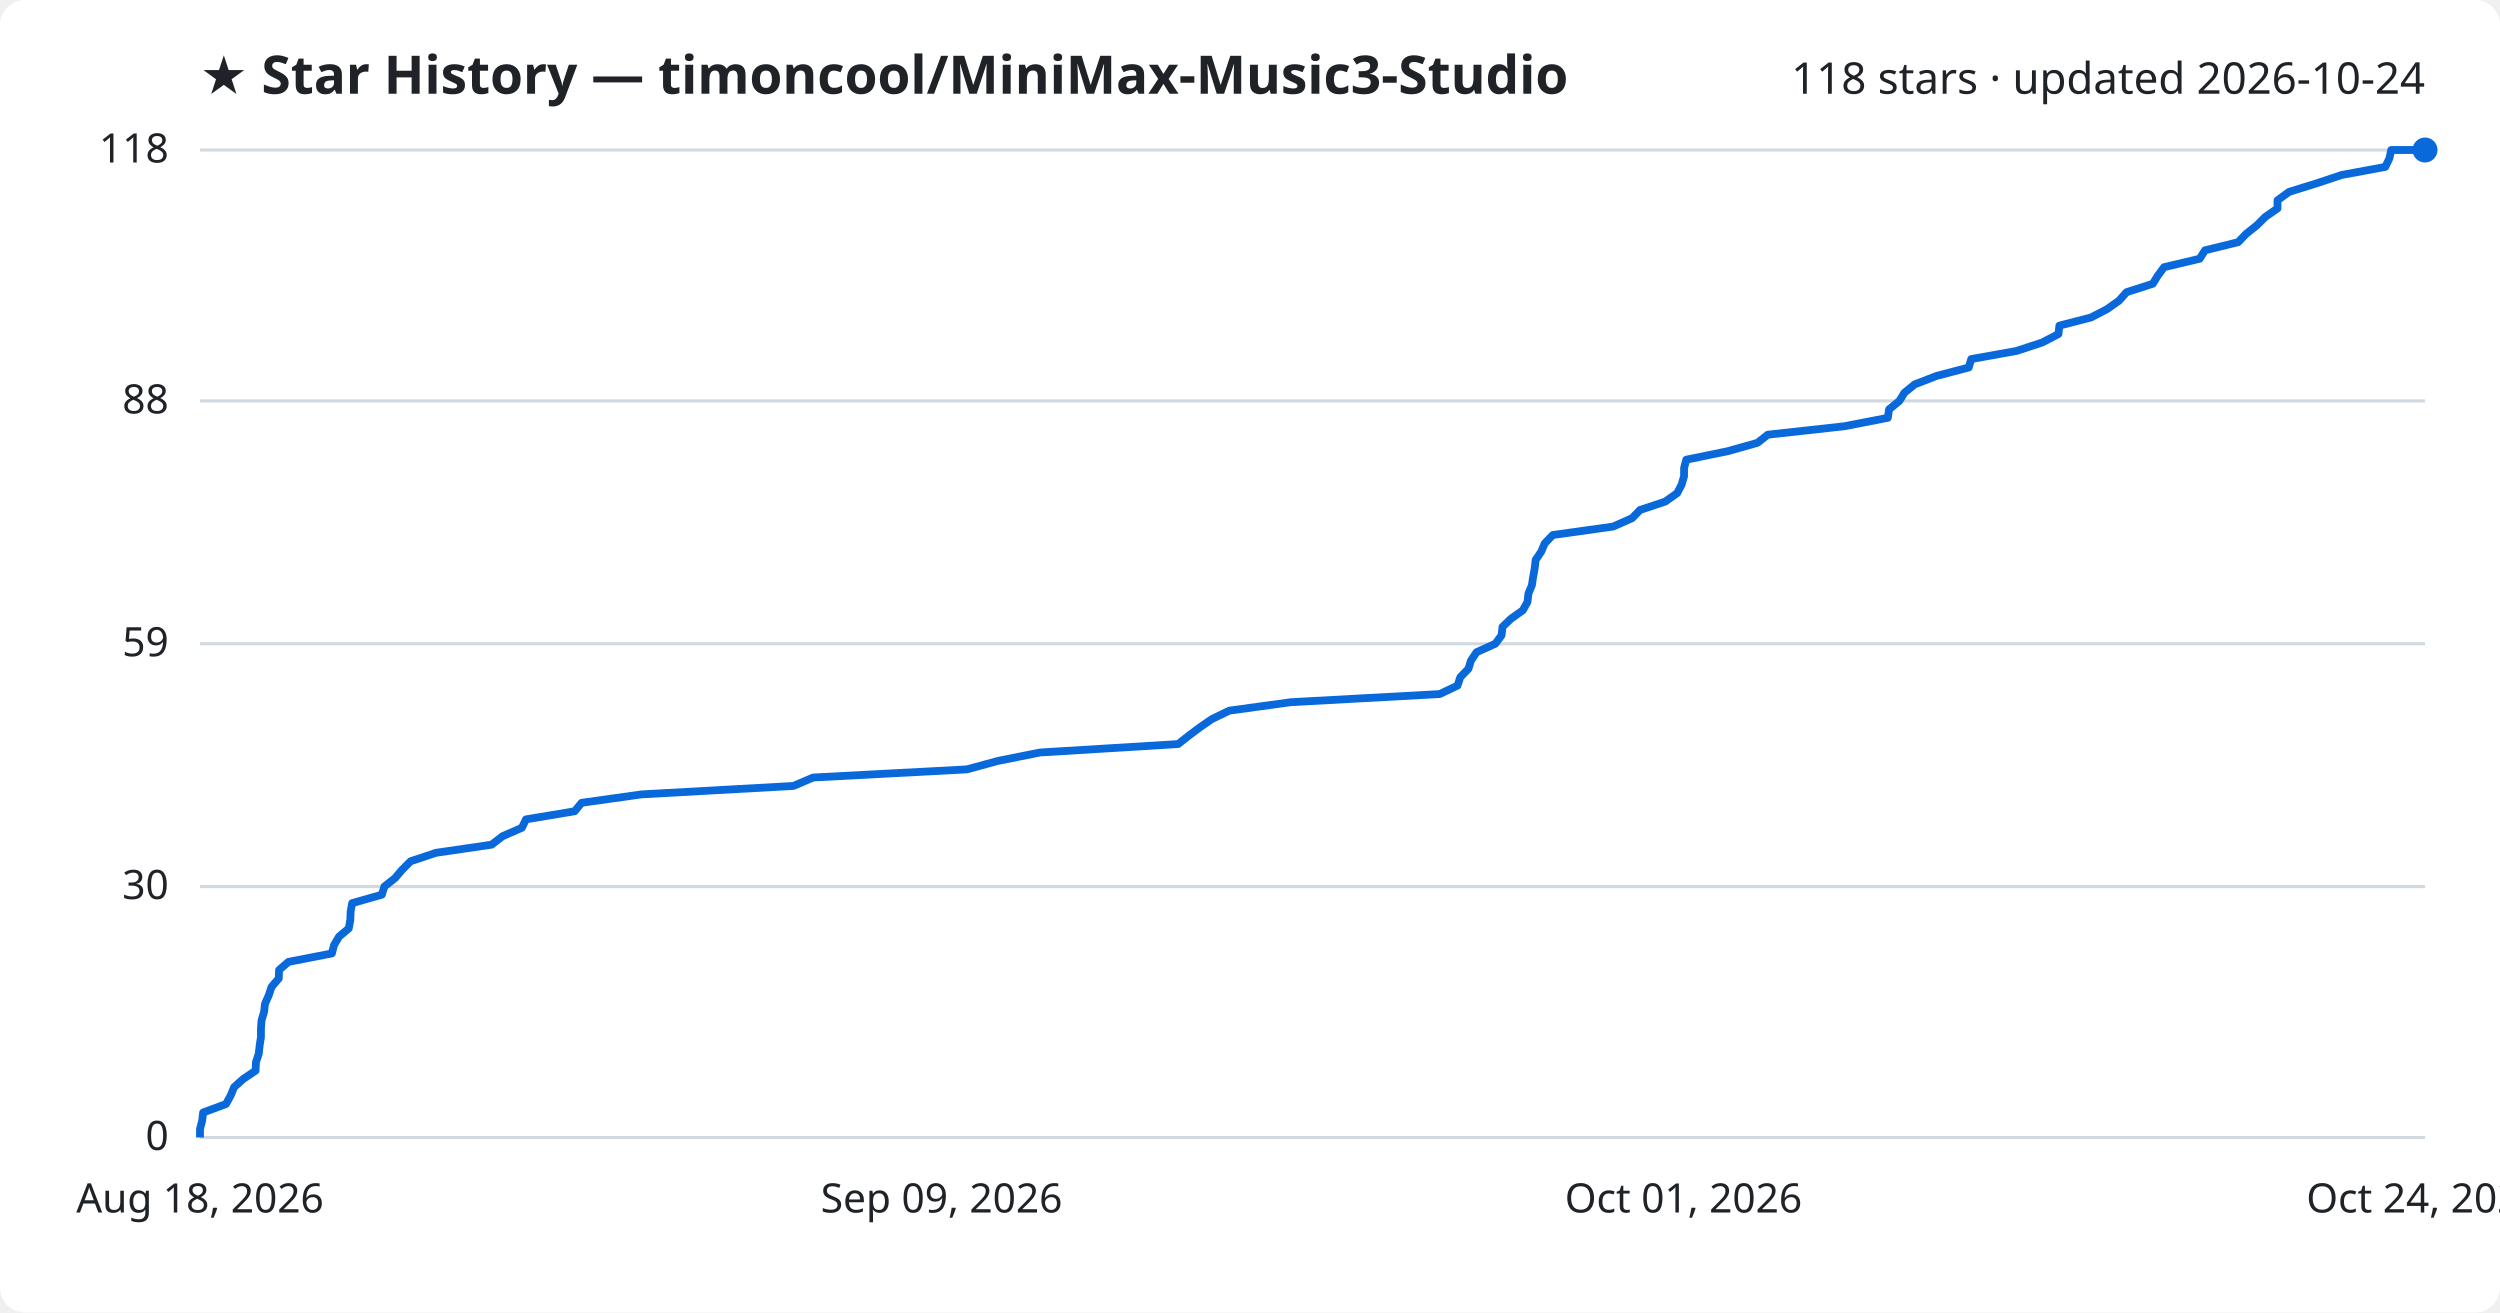
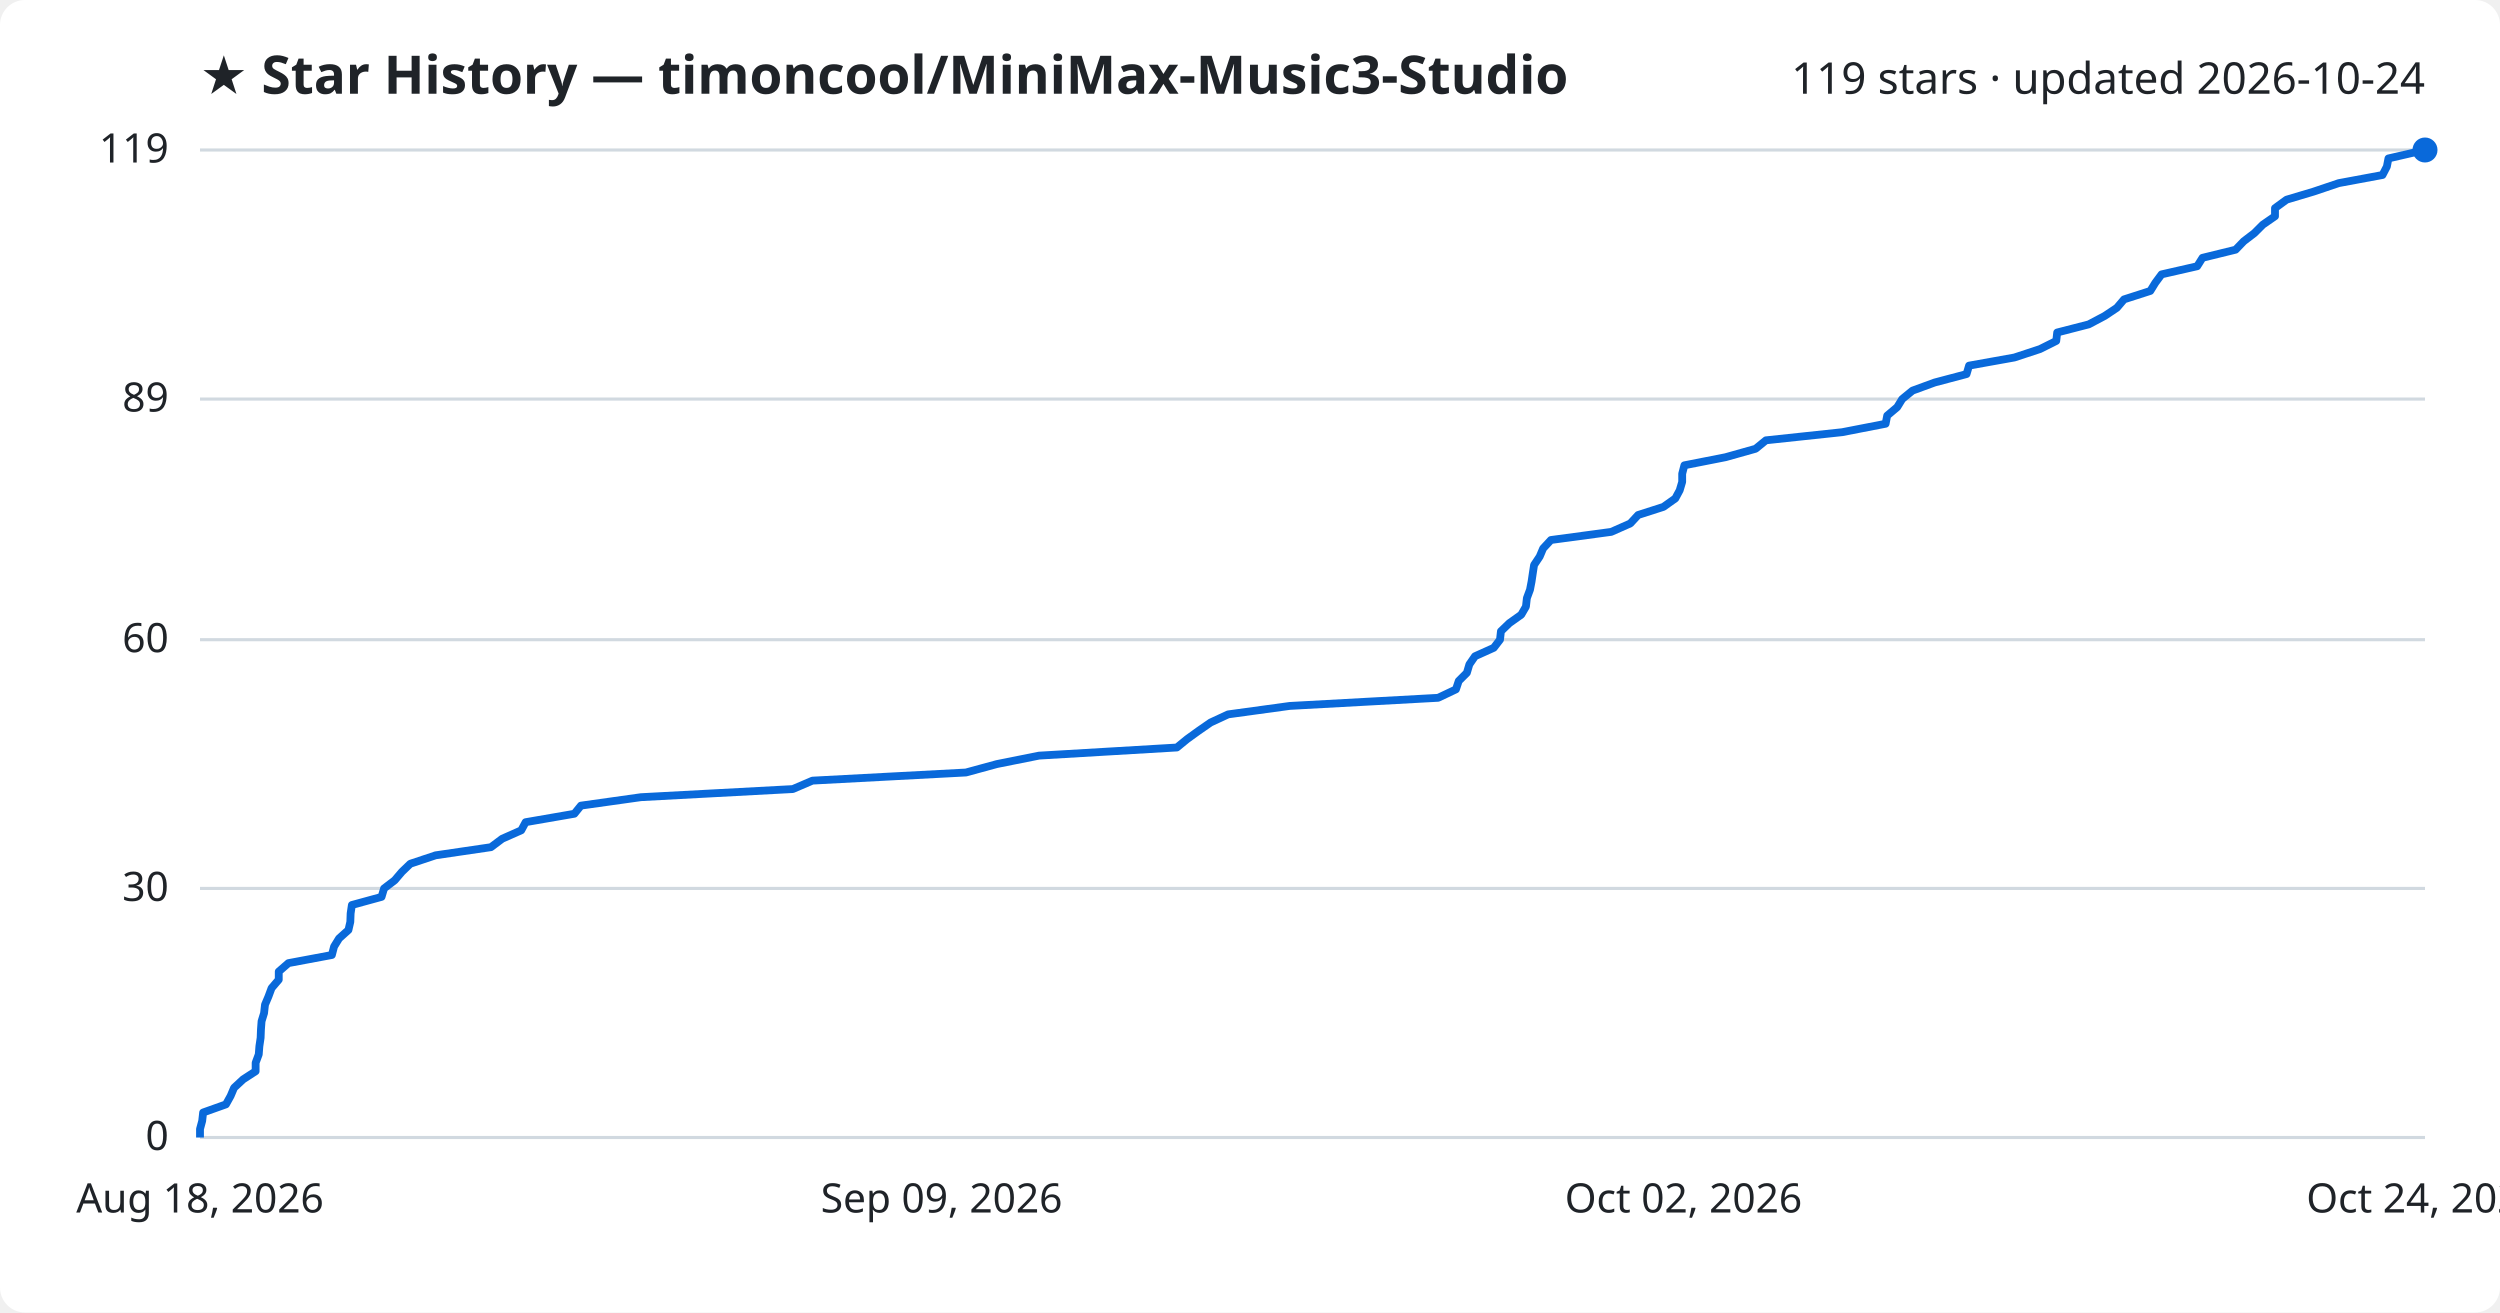
<svg xmlns="http://www.w3.org/2000/svg" viewBox="0 0 800 420" font-family="Segoe UI, sans-serif">
  <rect width="800" height="420" fill="#ffffff" rx="8" />
  <text x="64" y="30" fill="#1f2328" font-size="17" font-weight="700">★ Star History — timoncool/MiniMax-Music3-Studio</text>
-   <text x="776" y="30" fill="#1f2328" font-size="14" text-anchor="end">118 stars · updated 2026-10-24</text>
+   <text x="776" y="30" fill="#1f2328" font-size="14" text-anchor="end">119 stars · updated 2026-10-24</text>
  <line x1="64" y1="364.0" x2="776" y2="364.0" stroke="#d1d9e0" stroke-width="1" />
  <text x="54" y="368.0" fill="#1f2328" font-size="13" text-anchor="end">0</text>
-   <line x1="64" y1="283.7" x2="776" y2="283.7" stroke="#d1d9e0" stroke-width="1" />
-   <text x="54" y="287.7" fill="#1f2328" font-size="13" text-anchor="end">30</text>
-   <line x1="64" y1="206.0" x2="776" y2="206.0" stroke="#d1d9e0" stroke-width="1" />
-   <text x="54" y="210.0" fill="#1f2328" font-size="13" text-anchor="end">59</text>
-   <line x1="64" y1="128.3" x2="776" y2="128.3" stroke="#d1d9e0" stroke-width="1" />
-   <text x="54" y="132.3" fill="#1f2328" font-size="13" text-anchor="end">88</text>
+   <line x1="64" y1="284.3" x2="776" y2="284.3" stroke="#d1d9e0" stroke-width="1" />
+   <text x="54" y="288.3" fill="#1f2328" font-size="13" text-anchor="end">30</text>
+   <line x1="64" y1="204.7" x2="776" y2="204.7" stroke="#d1d9e0" stroke-width="1" />
+   <text x="54" y="208.7" fill="#1f2328" font-size="13" text-anchor="end">60</text>
+   <line x1="64" y1="127.7" x2="776" y2="127.7" stroke="#d1d9e0" stroke-width="1" />
+   <text x="54" y="131.7" fill="#1f2328" font-size="13" text-anchor="end">89</text>
  <line x1="64" y1="48.0" x2="776" y2="48.0" stroke="#d1d9e0" stroke-width="1" />
-   <text x="54" y="52.0" fill="#1f2328" font-size="13" text-anchor="end">118</text>
-   <path d="M64.0,364.0 L64.0,361.3 L64.7,358.6 L65.0,356.0 L72.3,353.3 L73.8,350.6 L74.9,347.9 L77.8,345.3 L81.8,342.6 L81.9,339.9 L82.8,337.2 L83.1,334.5 L83.5,331.9 L83.5,329.2 L83.7,326.5 L84.5,323.8 L84.8,321.2 L86.0,318.5 L86.9,315.8 L89.2,313.1 L89.3,310.4 L92.3,307.8 L106.2,305.1 L106.9,302.4 L108.5,299.7 L111.6,297.1 L112.1,294.4 L112.2,291.7 L112.7,289.0 L122.2,286.3 L123.0,283.7 L126.4,281.0 L128.7,278.3 L131.4,275.6 L139.5,272.9 L157.3,270.3 L160.8,267.6 L167.0,264.9 L168.3,262.2 L183.9,259.6 L186.1,256.9 L205.3,254.2 L253.9,251.5 L260.2,248.8 L309.4,246.2 L319.3,243.5 L332.8,240.8 L377.0,238.1 L380.3,235.5 L383.9,232.8 L387.8,230.1 L393.4,227.4 L413.1,224.7 L460.7,222.1 L466.4,219.4 L467.3,216.7 L469.9,214.0 L470.7,211.4 L472.5,208.7 L478.5,206.0 L480.5,203.3 L480.8,200.6 L483.5,198.0 L487.3,195.3 L488.8,192.6 L489.1,189.9 L490.2,187.3 L490.6,184.6 L491.1,181.9 L491.4,179.2 L493.2,176.5 L494.3,173.9 L496.9,171.2 L516.2,168.5 L522.3,165.8 L524.8,163.2 L532.9,160.5 L536.7,157.8 L538.1,155.1 L538.9,152.4 L538.9,149.8 L539.6,147.1 L552.8,144.4 L562.4,141.7 L565.7,139.1 L590.2,136.4 L604.1,133.7 L604.5,131.0 L607.8,128.3 L609.4,125.7 L612.7,123.0 L619.7,120.3 L630.0,117.6 L630.8,114.9 L645.3,112.3 L653.5,109.6 L658.7,106.9 L659.0,104.2 L669.1,101.6 L674.3,98.9 L678.1,96.2 L680.5,93.5 L688.9,90.8 L690.5,88.2 L692.5,85.5 L703.9,82.8 L705.6,80.1 L716.2,77.5 L718.8,74.8 L722.2,72.1 L724.9,69.4 L728.8,66.7 L728.8,64.1 L732.5,61.4 L741.2,58.7 L749.3,56.0 L763.3,53.4 L764.6,50.7 L765.2,48.0 L776.0,48.0" fill="none" stroke="#0969da" stroke-width="2.5" stroke-linejoin="round" />
+   <text x="54" y="52.0" fill="#1f2328" font-size="13" text-anchor="end">119</text>
+   <path d="M64.0,364.0 L64.0,361.3 L64.7,358.7 L65.0,356.0 L72.3,353.4 L73.8,350.7 L74.9,348.1 L77.8,345.4 L81.8,342.8 L81.8,340.1 L82.8,337.4 L83.0,334.8 L83.4,332.1 L83.5,329.5 L83.7,326.8 L84.5,324.2 L84.8,321.5 L85.9,318.9 L86.9,316.2 L89.2,313.5 L89.2,310.9 L92.3,308.2 L106.2,305.6 L106.9,302.9 L108.5,300.3 L111.5,297.6 L112.1,295.0 L112.2,292.3 L112.6,289.6 L122.1,287.0 L122.9,284.3 L126.3,281.7 L128.6,279.0 L131.3,276.4 L139.4,273.7 L157.1,271.1 L160.7,268.4 L166.8,265.7 L168.2,263.1 L183.8,260.4 L185.9,257.8 L205.1,255.1 L253.7,252.5 L260.0,249.8 L309.1,247.2 L319.0,244.5 L332.5,241.8 L376.6,239.2 L379.9,236.5 L383.5,233.9 L387.4,231.2 L393.0,228.6 L412.7,225.9 L460.2,223.3 L465.9,220.6 L466.8,217.9 L469.4,215.3 L470.2,212.6 L472.0,210.0 L478.0,207.3 L480.0,204.7 L480.3,202.0 L483.0,199.4 L486.8,196.7 L488.3,194.1 L488.6,191.4 L489.6,188.7 L490.1,186.1 L490.5,183.4 L490.9,180.8 L492.7,178.1 L493.8,175.5 L496.3,172.8 L515.6,170.2 L521.7,167.5 L524.2,164.8 L532.3,162.2 L536.1,159.5 L537.5,156.9 L538.3,154.2 L538.3,151.6 L539.0,148.9 L552.2,146.3 L561.8,143.6 L565.1,140.9 L589.5,138.3 L603.4,135.6 L603.9,133.0 L607.1,130.3 L608.7,127.7 L612.0,125.0 L619.1,122.4 L629.3,119.7 L630.1,117.0 L644.6,114.4 L652.8,111.7 L658.0,109.1 L658.3,106.4 L668.4,103.8 L673.5,101.1 L677.4,98.5 L679.7,95.8 L688.1,93.1 L689.7,90.5 L691.7,87.8 L703.1,85.2 L704.8,82.5 L715.4,79.9 L718.0,77.2 L721.4,74.6 L724.1,71.9 L728.0,69.2 L728.0,66.6 L731.7,63.9 L740.4,61.3 L748.4,58.6 L762.4,56.0 L763.8,53.3 L764.3,50.7 L776.0,48.0 L776.0,48.0" fill="none" stroke="#0969da" stroke-width="2.5" stroke-linejoin="round" />
  <circle cx="776.0" cy="48.0" r="4" fill="#0969da" />
  <text x="64.0" y="388" fill="#1f2328" font-size="13" text-anchor="middle">Aug 18, 2026</text>
  <text x="301.3" y="388" fill="#1f2328" font-size="13" text-anchor="middle">Sep 09, 2026</text>
-   <text x="538.7" y="388" fill="#1f2328" font-size="13" text-anchor="middle">Oct 01, 2026</text>
+   <text x="538.7" y="388" fill="#1f2328" font-size="13" text-anchor="middle">Oct 02, 2026</text>
  <text x="776.0" y="388" fill="#1f2328" font-size="13" text-anchor="middle">Oct 24, 2026</text>
</svg>
